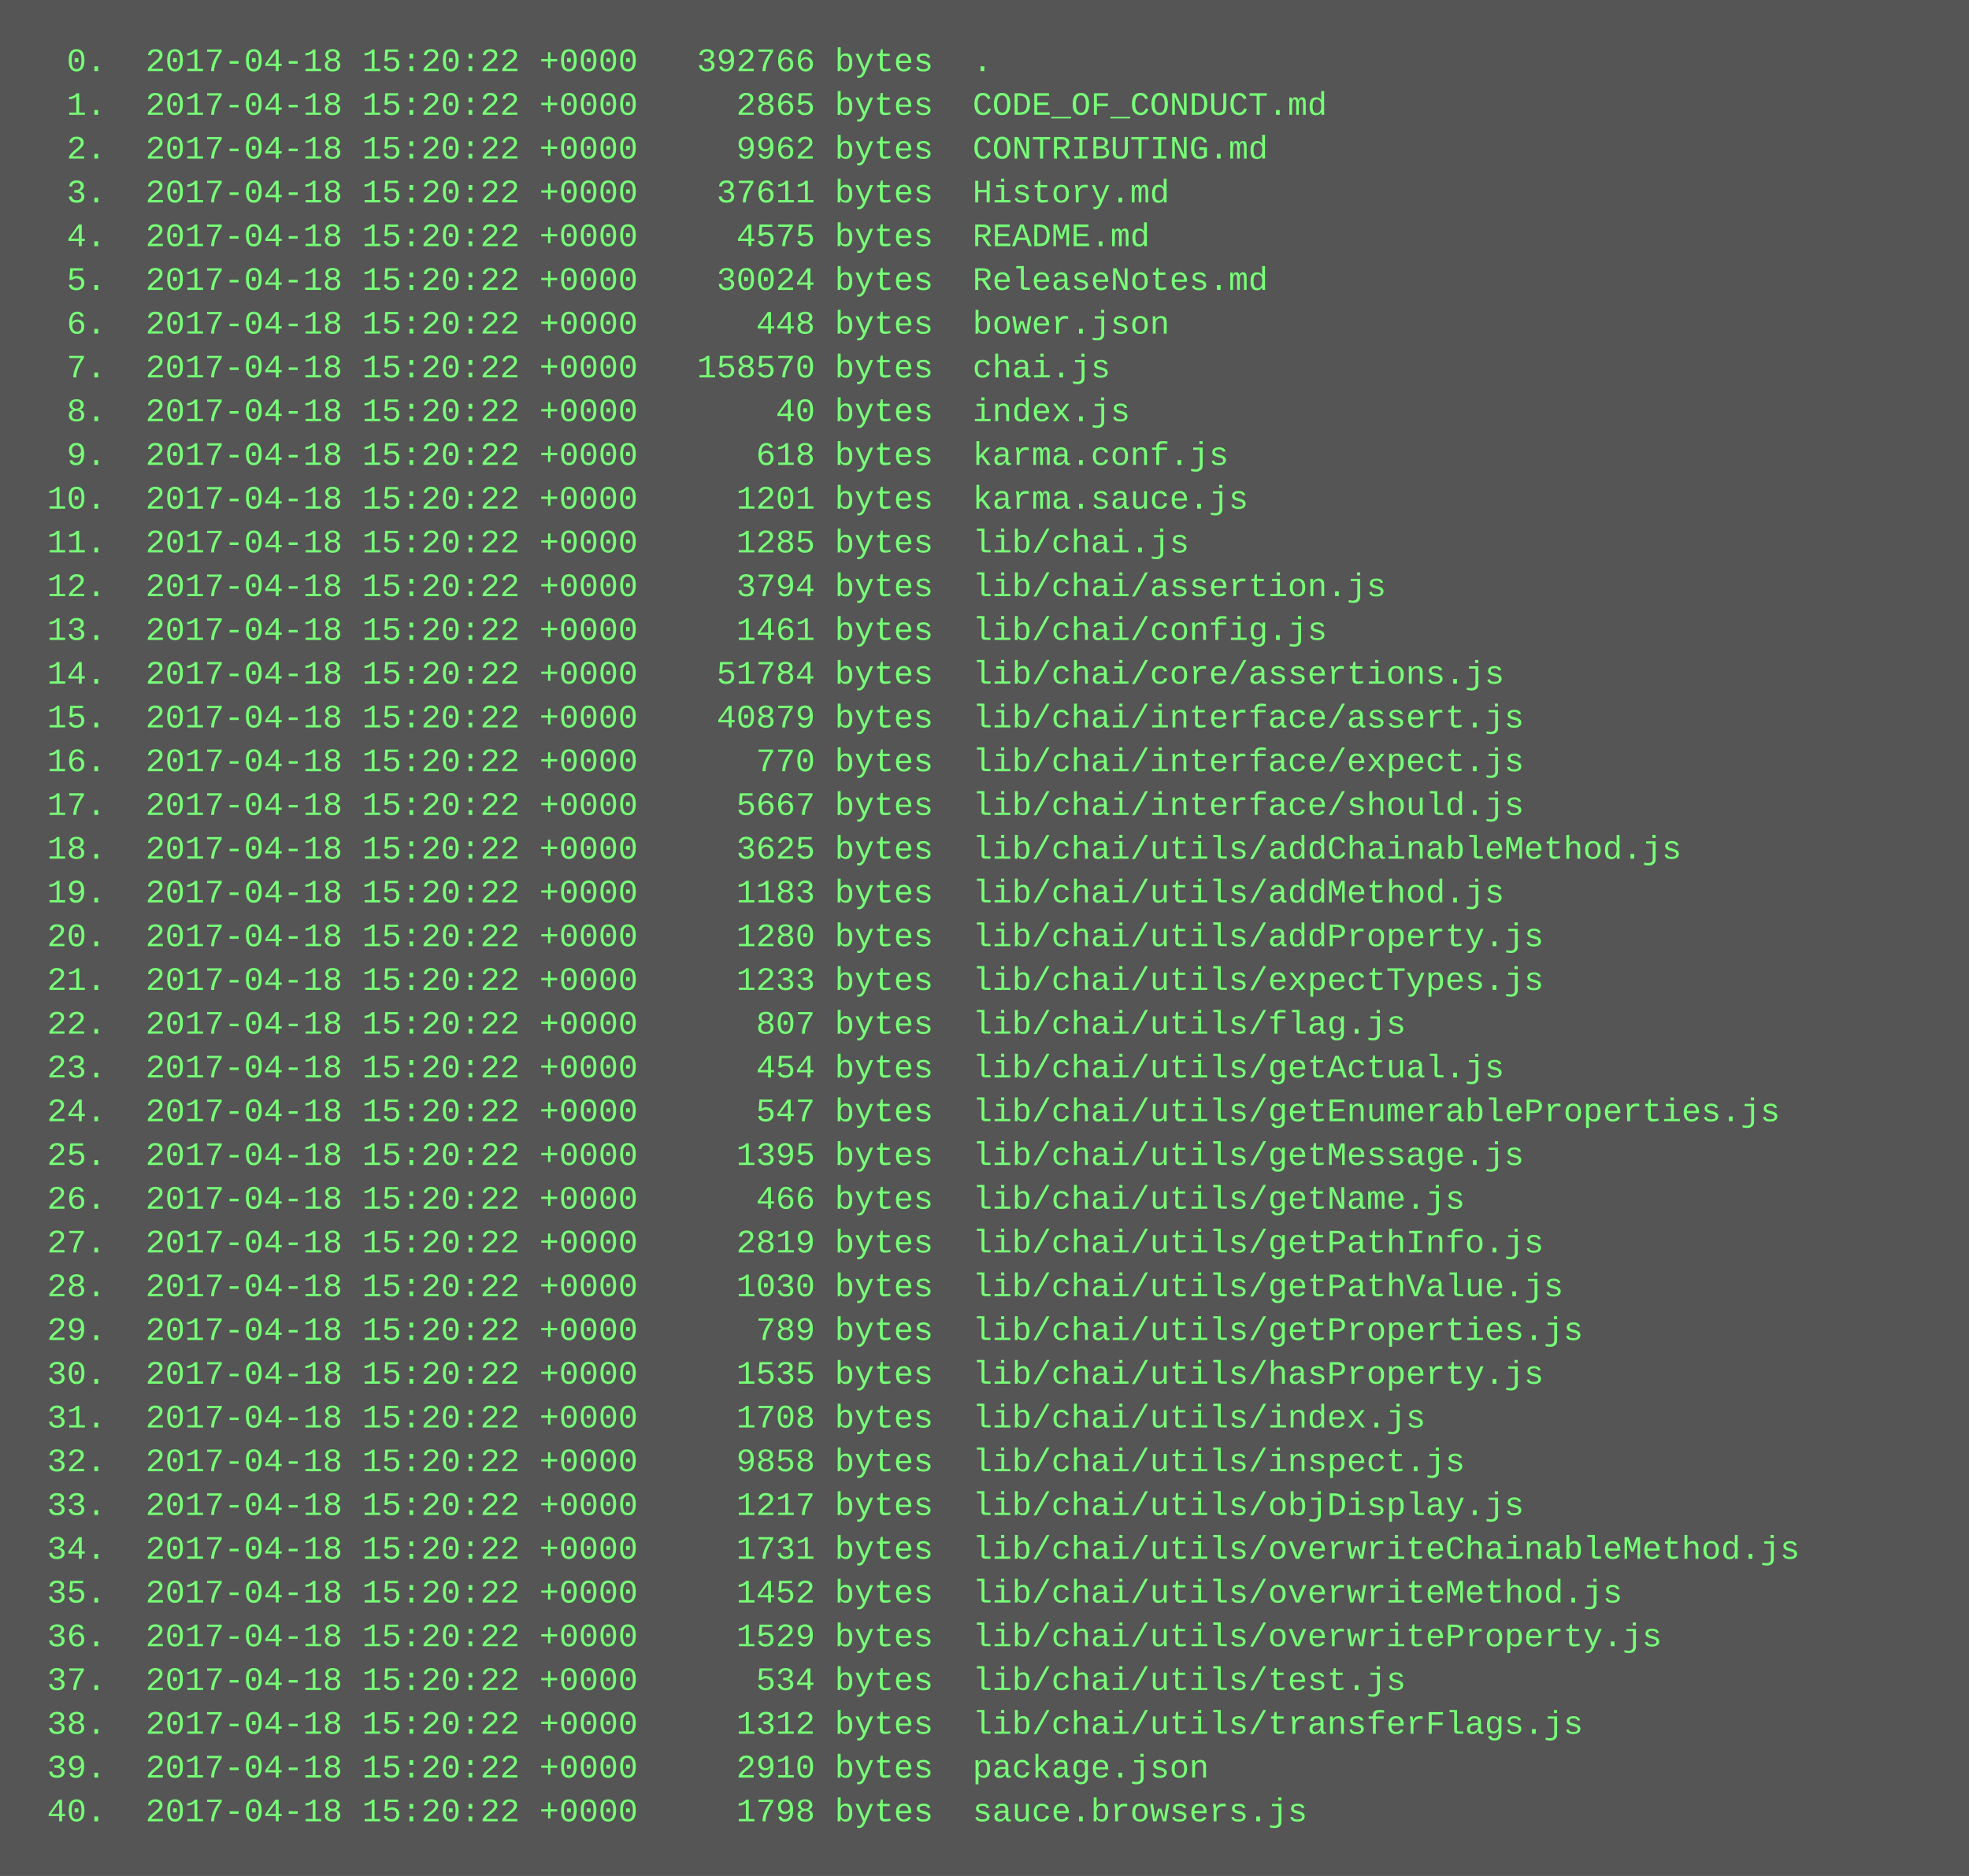
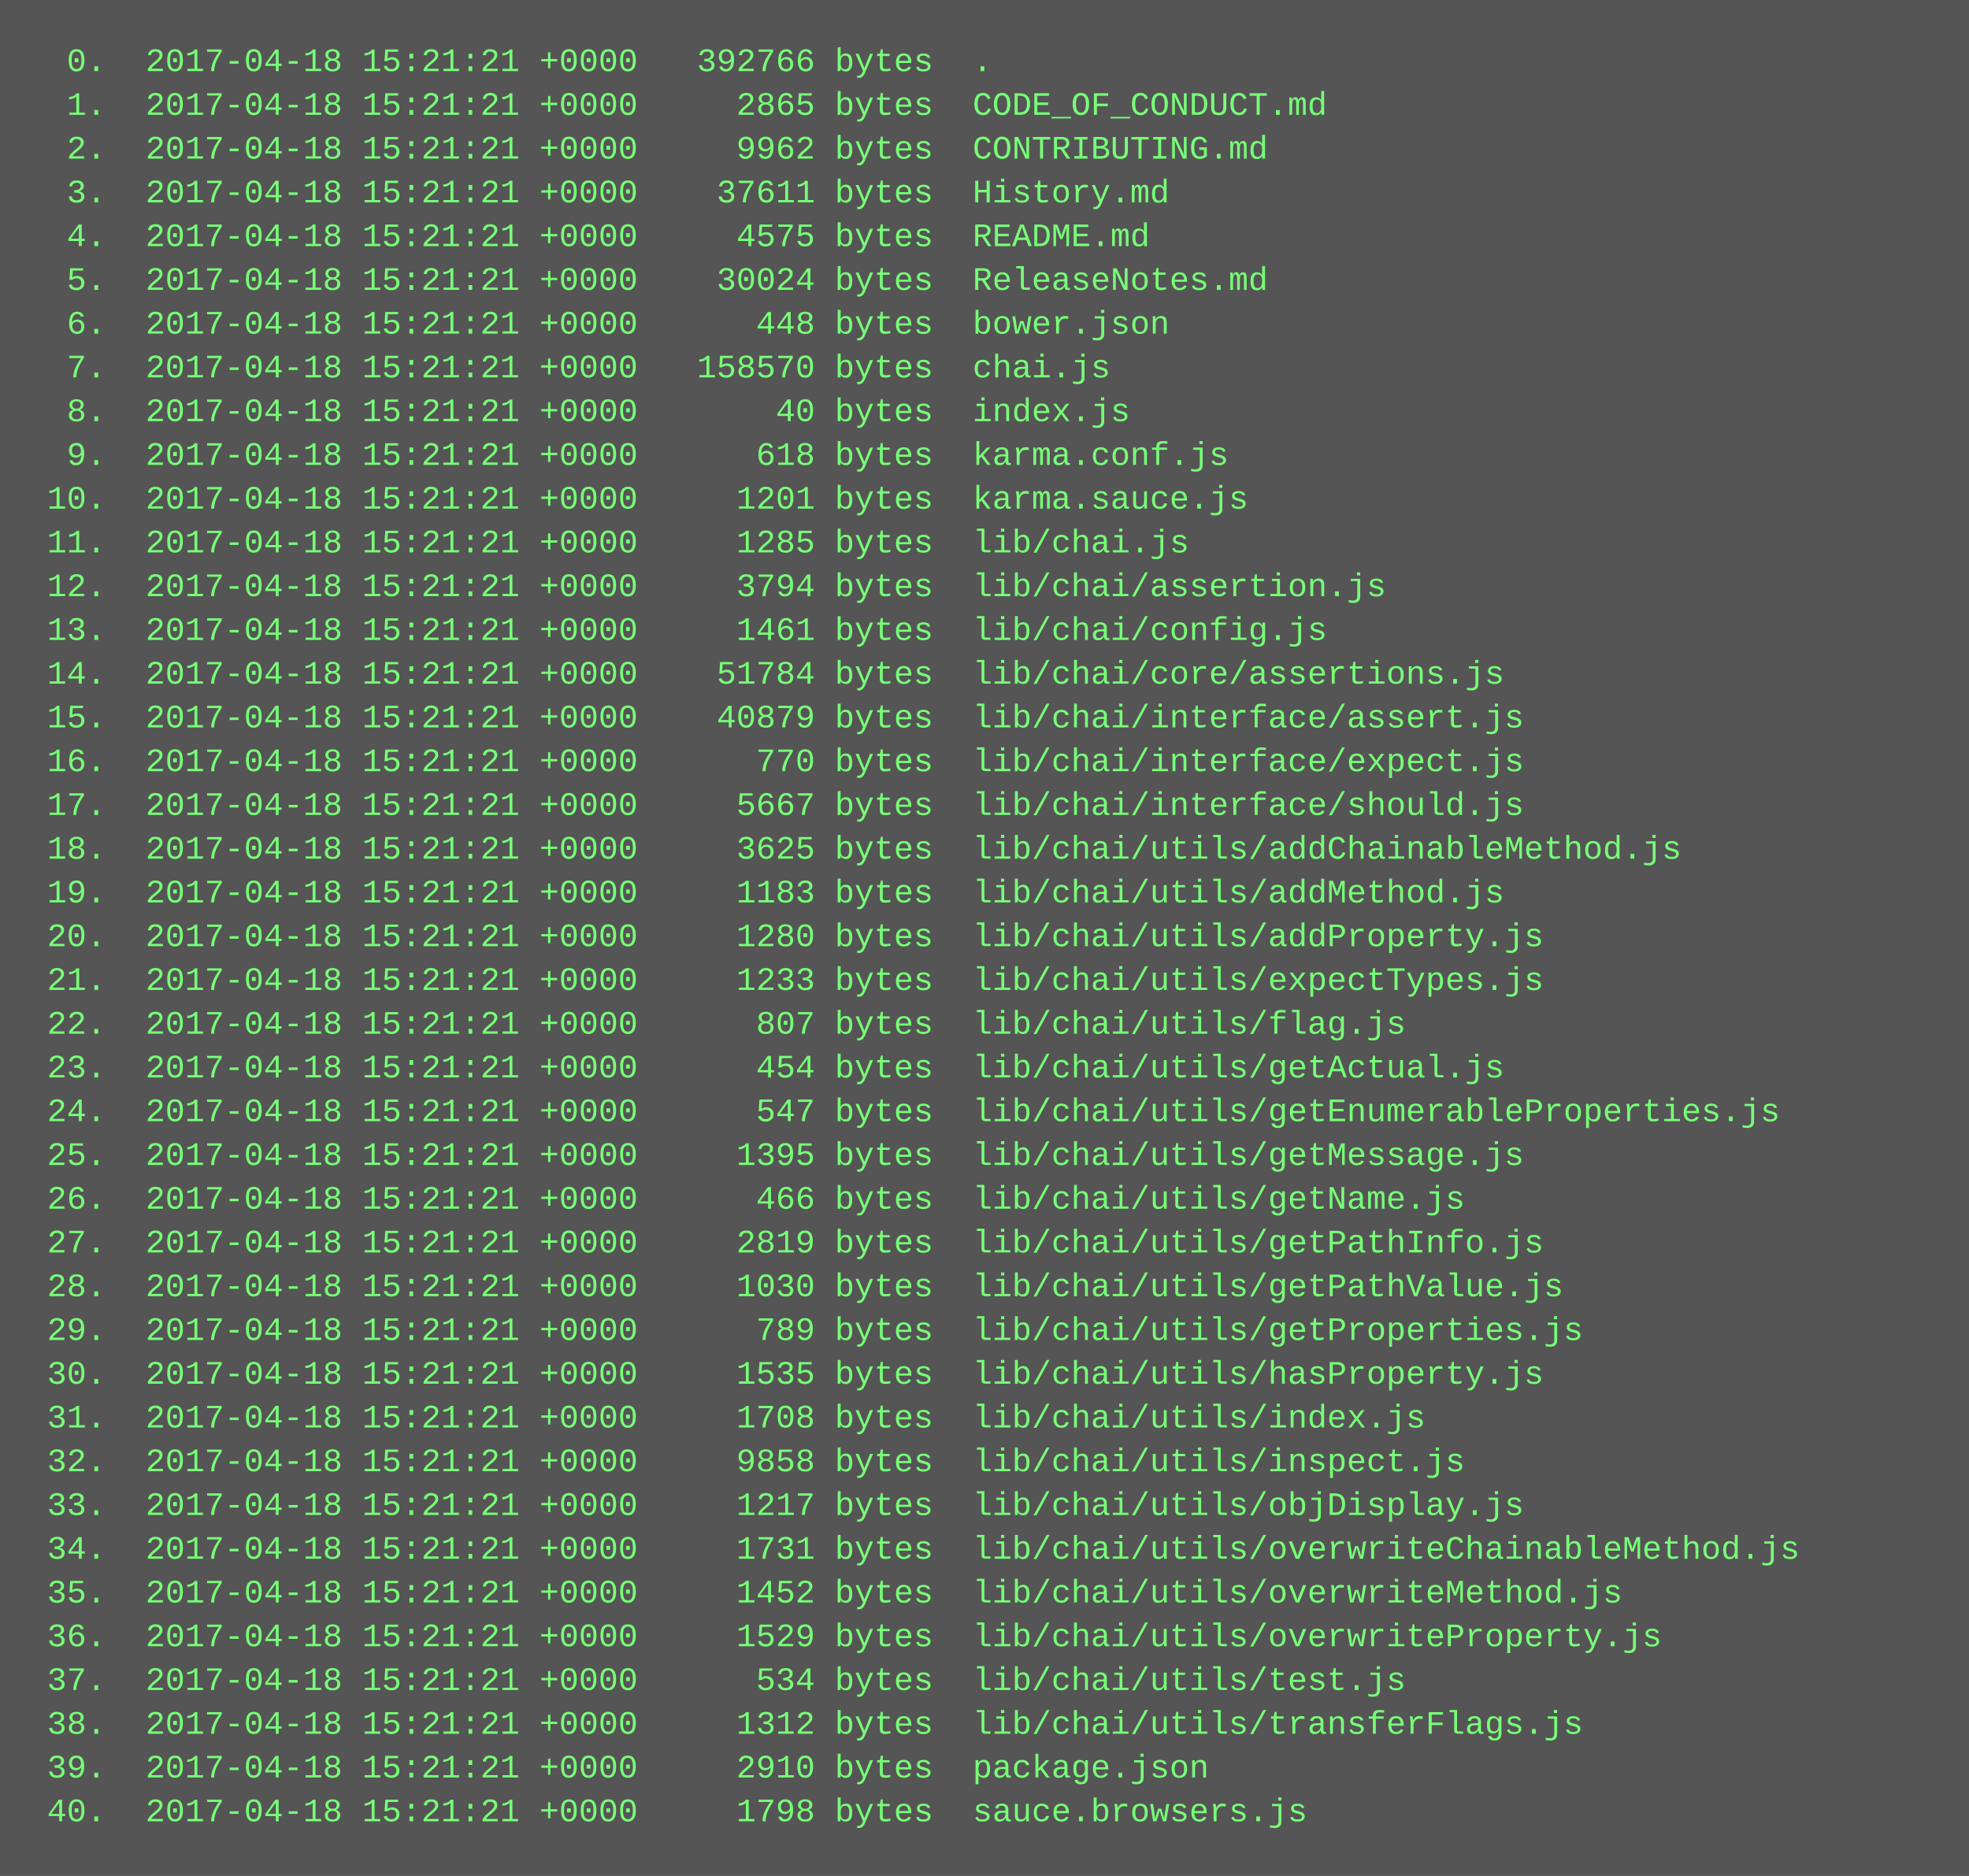
<svg xmlns="http://www.w3.org/2000/svg" height="686" width="720">
  <rect height="686" fill="#555" width="720" />
  <text fill="#7f7" font-family="Courier New" font-size="12" xml:space="preserve">
-     <tspan x="10" y="26">  0.  2017-04-18 15:20:22 +0000   392766 bytes  .</tspan>
-     <tspan x="10" y="42">  1.  2017-04-18 15:20:22 +0000     2865 bytes  CODE_OF_CONDUCT.md</tspan>
-     <tspan x="10" y="58">  2.  2017-04-18 15:20:22 +0000     9962 bytes  CONTRIBUTING.md</tspan>
-     <tspan x="10" y="74">  3.  2017-04-18 15:20:22 +0000    37611 bytes  History.md</tspan>
-     <tspan x="10" y="90">  4.  2017-04-18 15:20:22 +0000     4575 bytes  README.md</tspan>
-     <tspan x="10" y="106">  5.  2017-04-18 15:20:22 +0000    30024 bytes  ReleaseNotes.md</tspan>
-     <tspan x="10" y="122">  6.  2017-04-18 15:20:22 +0000      448 bytes  bower.json</tspan>
-     <tspan x="10" y="138">  7.  2017-04-18 15:20:22 +0000   158570 bytes  chai.js</tspan>
-     <tspan x="10" y="154">  8.  2017-04-18 15:20:22 +0000       40 bytes  index.js</tspan>
-     <tspan x="10" y="170">  9.  2017-04-18 15:20:22 +0000      618 bytes  karma.conf.js</tspan>
-     <tspan x="10" y="186"> 10.  2017-04-18 15:20:22 +0000     1201 bytes  karma.sauce.js</tspan>
-     <tspan x="10" y="202"> 11.  2017-04-18 15:20:22 +0000     1285 bytes  lib/chai.js</tspan>
-     <tspan x="10" y="218"> 12.  2017-04-18 15:20:22 +0000     3794 bytes  lib/chai/assertion.js</tspan>
-     <tspan x="10" y="234"> 13.  2017-04-18 15:20:22 +0000     1461 bytes  lib/chai/config.js</tspan>
-     <tspan x="10" y="250"> 14.  2017-04-18 15:20:22 +0000    51784 bytes  lib/chai/core/assertions.js</tspan>
-     <tspan x="10" y="266"> 15.  2017-04-18 15:20:22 +0000    40879 bytes  lib/chai/interface/assert.js</tspan>
-     <tspan x="10" y="282"> 16.  2017-04-18 15:20:22 +0000      770 bytes  lib/chai/interface/expect.js</tspan>
-     <tspan x="10" y="298"> 17.  2017-04-18 15:20:22 +0000     5667 bytes  lib/chai/interface/should.js</tspan>
-     <tspan x="10" y="314"> 18.  2017-04-18 15:20:22 +0000     3625 bytes  lib/chai/utils/addChainableMethod.js</tspan>
-     <tspan x="10" y="330"> 19.  2017-04-18 15:20:22 +0000     1183 bytes  lib/chai/utils/addMethod.js</tspan>
-     <tspan x="10" y="346"> 20.  2017-04-18 15:20:22 +0000     1280 bytes  lib/chai/utils/addProperty.js</tspan>
-     <tspan x="10" y="362"> 21.  2017-04-18 15:20:22 +0000     1233 bytes  lib/chai/utils/expectTypes.js</tspan>
-     <tspan x="10" y="378"> 22.  2017-04-18 15:20:22 +0000      807 bytes  lib/chai/utils/flag.js</tspan>
-     <tspan x="10" y="394"> 23.  2017-04-18 15:20:22 +0000      454 bytes  lib/chai/utils/getActual.js</tspan>
-     <tspan x="10" y="410"> 24.  2017-04-18 15:20:22 +0000      547 bytes  lib/chai/utils/getEnumerableProperties.js</tspan>
-     <tspan x="10" y="426"> 25.  2017-04-18 15:20:22 +0000     1395 bytes  lib/chai/utils/getMessage.js</tspan>
-     <tspan x="10" y="442"> 26.  2017-04-18 15:20:22 +0000      466 bytes  lib/chai/utils/getName.js</tspan>
-     <tspan x="10" y="458"> 27.  2017-04-18 15:20:22 +0000     2819 bytes  lib/chai/utils/getPathInfo.js</tspan>
-     <tspan x="10" y="474"> 28.  2017-04-18 15:20:22 +0000     1030 bytes  lib/chai/utils/getPathValue.js</tspan>
-     <tspan x="10" y="490"> 29.  2017-04-18 15:20:22 +0000      789 bytes  lib/chai/utils/getProperties.js</tspan>
-     <tspan x="10" y="506"> 30.  2017-04-18 15:20:22 +0000     1535 bytes  lib/chai/utils/hasProperty.js</tspan>
-     <tspan x="10" y="522"> 31.  2017-04-18 15:20:22 +0000     1708 bytes  lib/chai/utils/index.js</tspan>
-     <tspan x="10" y="538"> 32.  2017-04-18 15:20:22 +0000     9858 bytes  lib/chai/utils/inspect.js</tspan>
-     <tspan x="10" y="554"> 33.  2017-04-18 15:20:22 +0000     1217 bytes  lib/chai/utils/objDisplay.js</tspan>
-     <tspan x="10" y="570"> 34.  2017-04-18 15:20:22 +0000     1731 bytes  lib/chai/utils/overwriteChainableMethod.js</tspan>
-     <tspan x="10" y="586"> 35.  2017-04-18 15:20:22 +0000     1452 bytes  lib/chai/utils/overwriteMethod.js</tspan>
-     <tspan x="10" y="602"> 36.  2017-04-18 15:20:22 +0000     1529 bytes  lib/chai/utils/overwriteProperty.js</tspan>
-     <tspan x="10" y="618"> 37.  2017-04-18 15:20:22 +0000      534 bytes  lib/chai/utils/test.js</tspan>
-     <tspan x="10" y="634"> 38.  2017-04-18 15:20:22 +0000     1312 bytes  lib/chai/utils/transferFlags.js</tspan>
-     <tspan x="10" y="650"> 39.  2017-04-18 15:20:22 +0000     2910 bytes  package.json</tspan>
-     <tspan x="10" y="666"> 40.  2017-04-18 15:20:22 +0000     1798 bytes  sauce.browsers.js</tspan>
+     <tspan x="10" y="26">  0.  2017-04-18 15:21:21 +0000   392766 bytes  .</tspan>
+     <tspan x="10" y="42">  1.  2017-04-18 15:21:21 +0000     2865 bytes  CODE_OF_CONDUCT.md</tspan>
+     <tspan x="10" y="58">  2.  2017-04-18 15:21:21 +0000     9962 bytes  CONTRIBUTING.md</tspan>
+     <tspan x="10" y="74">  3.  2017-04-18 15:21:21 +0000    37611 bytes  History.md</tspan>
+     <tspan x="10" y="90">  4.  2017-04-18 15:21:21 +0000     4575 bytes  README.md</tspan>
+     <tspan x="10" y="106">  5.  2017-04-18 15:21:21 +0000    30024 bytes  ReleaseNotes.md</tspan>
+     <tspan x="10" y="122">  6.  2017-04-18 15:21:21 +0000      448 bytes  bower.json</tspan>
+     <tspan x="10" y="138">  7.  2017-04-18 15:21:21 +0000   158570 bytes  chai.js</tspan>
+     <tspan x="10" y="154">  8.  2017-04-18 15:21:21 +0000       40 bytes  index.js</tspan>
+     <tspan x="10" y="170">  9.  2017-04-18 15:21:21 +0000      618 bytes  karma.conf.js</tspan>
+     <tspan x="10" y="186"> 10.  2017-04-18 15:21:21 +0000     1201 bytes  karma.sauce.js</tspan>
+     <tspan x="10" y="202"> 11.  2017-04-18 15:21:21 +0000     1285 bytes  lib/chai.js</tspan>
+     <tspan x="10" y="218"> 12.  2017-04-18 15:21:21 +0000     3794 bytes  lib/chai/assertion.js</tspan>
+     <tspan x="10" y="234"> 13.  2017-04-18 15:21:21 +0000     1461 bytes  lib/chai/config.js</tspan>
+     <tspan x="10" y="250"> 14.  2017-04-18 15:21:21 +0000    51784 bytes  lib/chai/core/assertions.js</tspan>
+     <tspan x="10" y="266"> 15.  2017-04-18 15:21:21 +0000    40879 bytes  lib/chai/interface/assert.js</tspan>
+     <tspan x="10" y="282"> 16.  2017-04-18 15:21:21 +0000      770 bytes  lib/chai/interface/expect.js</tspan>
+     <tspan x="10" y="298"> 17.  2017-04-18 15:21:21 +0000     5667 bytes  lib/chai/interface/should.js</tspan>
+     <tspan x="10" y="314"> 18.  2017-04-18 15:21:21 +0000     3625 bytes  lib/chai/utils/addChainableMethod.js</tspan>
+     <tspan x="10" y="330"> 19.  2017-04-18 15:21:21 +0000     1183 bytes  lib/chai/utils/addMethod.js</tspan>
+     <tspan x="10" y="346"> 20.  2017-04-18 15:21:21 +0000     1280 bytes  lib/chai/utils/addProperty.js</tspan>
+     <tspan x="10" y="362"> 21.  2017-04-18 15:21:21 +0000     1233 bytes  lib/chai/utils/expectTypes.js</tspan>
+     <tspan x="10" y="378"> 22.  2017-04-18 15:21:21 +0000      807 bytes  lib/chai/utils/flag.js</tspan>
+     <tspan x="10" y="394"> 23.  2017-04-18 15:21:21 +0000      454 bytes  lib/chai/utils/getActual.js</tspan>
+     <tspan x="10" y="410"> 24.  2017-04-18 15:21:21 +0000      547 bytes  lib/chai/utils/getEnumerableProperties.js</tspan>
+     <tspan x="10" y="426"> 25.  2017-04-18 15:21:21 +0000     1395 bytes  lib/chai/utils/getMessage.js</tspan>
+     <tspan x="10" y="442"> 26.  2017-04-18 15:21:21 +0000      466 bytes  lib/chai/utils/getName.js</tspan>
+     <tspan x="10" y="458"> 27.  2017-04-18 15:21:21 +0000     2819 bytes  lib/chai/utils/getPathInfo.js</tspan>
+     <tspan x="10" y="474"> 28.  2017-04-18 15:21:21 +0000     1030 bytes  lib/chai/utils/getPathValue.js</tspan>
+     <tspan x="10" y="490"> 29.  2017-04-18 15:21:21 +0000      789 bytes  lib/chai/utils/getProperties.js</tspan>
+     <tspan x="10" y="506"> 30.  2017-04-18 15:21:21 +0000     1535 bytes  lib/chai/utils/hasProperty.js</tspan>
+     <tspan x="10" y="522"> 31.  2017-04-18 15:21:21 +0000     1708 bytes  lib/chai/utils/index.js</tspan>
+     <tspan x="10" y="538"> 32.  2017-04-18 15:21:21 +0000     9858 bytes  lib/chai/utils/inspect.js</tspan>
+     <tspan x="10" y="554"> 33.  2017-04-18 15:21:21 +0000     1217 bytes  lib/chai/utils/objDisplay.js</tspan>
+     <tspan x="10" y="570"> 34.  2017-04-18 15:21:21 +0000     1731 bytes  lib/chai/utils/overwriteChainableMethod.js</tspan>
+     <tspan x="10" y="586"> 35.  2017-04-18 15:21:21 +0000     1452 bytes  lib/chai/utils/overwriteMethod.js</tspan>
+     <tspan x="10" y="602"> 36.  2017-04-18 15:21:21 +0000     1529 bytes  lib/chai/utils/overwriteProperty.js</tspan>
+     <tspan x="10" y="618"> 37.  2017-04-18 15:21:21 +0000      534 bytes  lib/chai/utils/test.js</tspan>
+     <tspan x="10" y="634"> 38.  2017-04-18 15:21:21 +0000     1312 bytes  lib/chai/utils/transferFlags.js</tspan>
+     <tspan x="10" y="650"> 39.  2017-04-18 15:21:21 +0000     2910 bytes  package.json</tspan>
+     <tspan x="10" y="666"> 40.  2017-04-18 15:21:21 +0000     1798 bytes  sauce.browsers.js</tspan>
  </text>
</svg>
